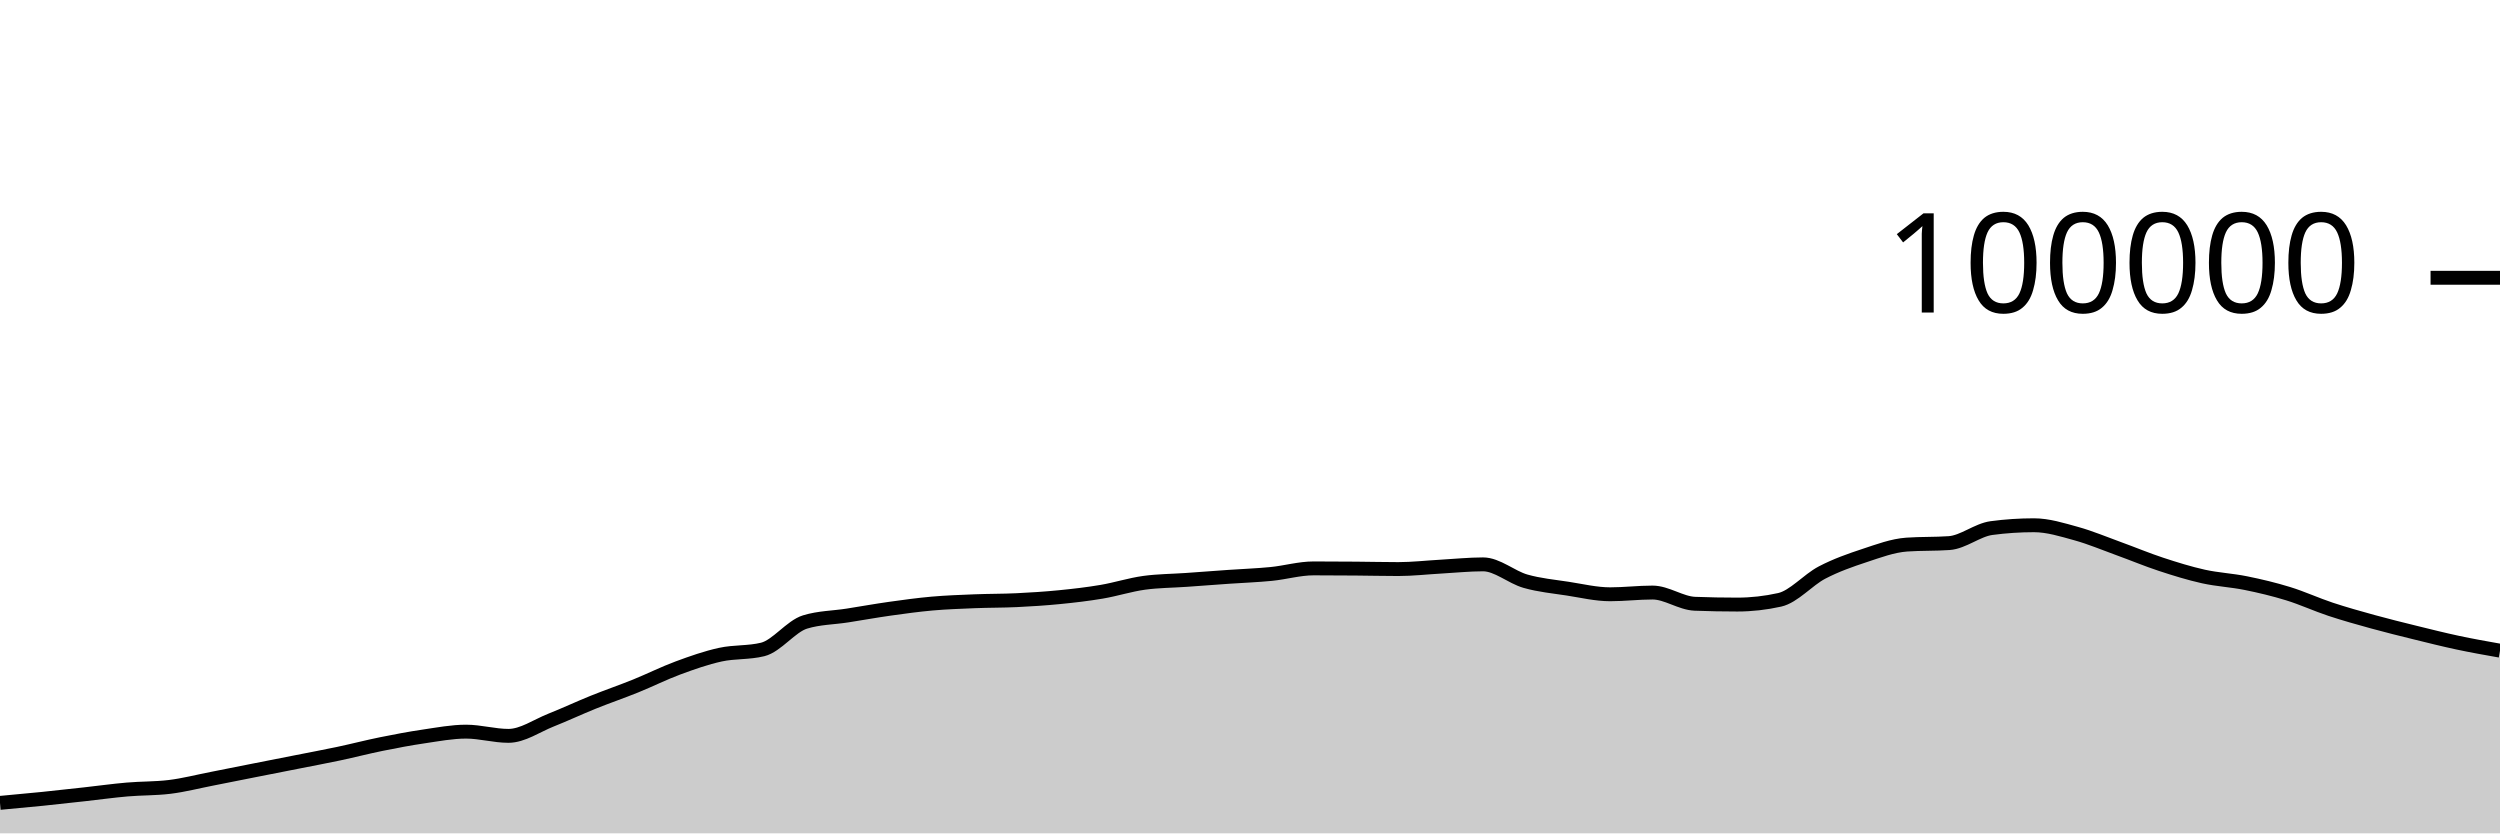
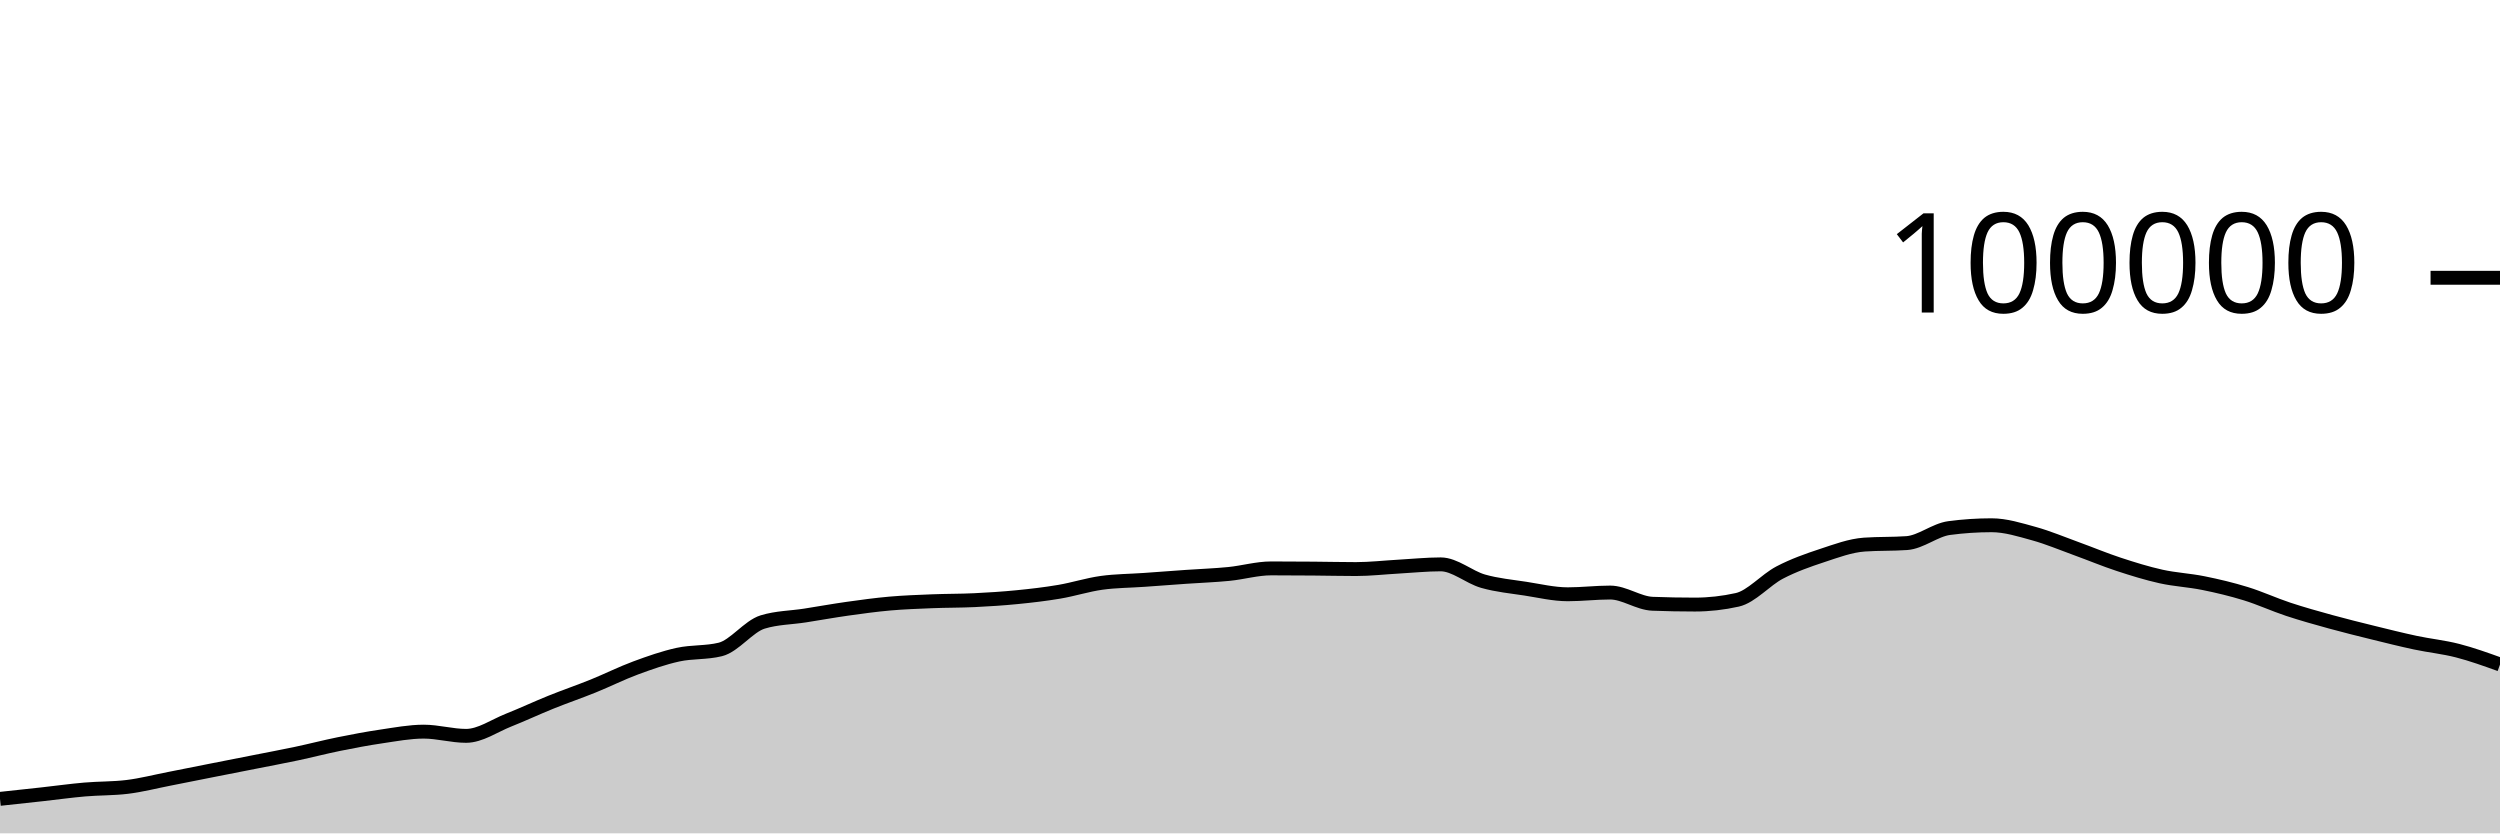
<svg xmlns="http://www.w3.org/2000/svg" viewBox="0 0 180 60">
  <g transform="translate(0,20)">
-     <path class="area" fill="rgba(0, 0, 0, 0.2)" d="M0,37.807C1.017,37.714,2.034,37.621,3.051,37.518C4.068,37.414,5.085,37.299,6.102,37.187C7.119,37.075,8.136,36.932,9.153,36.844C10.169,36.756,11.186,36.782,12.203,36.658C13.22,36.535,14.237,36.27,15.254,36.072C16.271,35.873,17.288,35.667,18.305,35.466C19.322,35.265,20.339,35.066,21.356,34.865C22.373,34.664,23.39,34.474,24.407,34.259C25.424,34.043,26.441,33.778,27.458,33.572C28.475,33.366,29.492,33.173,30.508,33.024C31.525,32.875,32.542,32.678,33.559,32.678C34.576,32.678,35.593,32.982,36.61,32.982C37.627,32.982,38.644,32.256,39.661,31.852C40.678,31.449,41.695,30.97,42.712,30.56C43.729,30.15,44.746,29.803,45.763,29.392C46.78,28.981,47.797,28.469,48.814,28.093C49.831,27.717,50.847,27.359,51.864,27.136C52.881,26.914,53.898,27.011,54.915,26.76C55.932,26.508,56.949,25.092,57.966,24.782C58.983,24.471,60,24.475,61.017,24.316C62.034,24.157,63.051,23.972,64.068,23.829C65.085,23.686,66.102,23.546,67.119,23.456C68.136,23.367,69.153,23.331,70.169,23.29C71.186,23.249,72.203,23.26,73.22,23.211C74.237,23.162,75.254,23.097,76.271,22.996C77.288,22.896,78.305,22.779,79.322,22.606C80.339,22.434,81.356,22.104,82.373,21.963C83.39,21.823,84.407,21.824,85.424,21.752C86.441,21.68,87.458,21.602,88.475,21.531C89.492,21.46,90.508,21.426,91.525,21.325C92.542,21.224,93.559,20.924,94.576,20.924C95.593,20.924,96.61,20.931,97.627,20.939C98.644,20.947,99.661,20.973,100.678,20.973C101.695,20.973,102.712,20.855,103.729,20.798C104.746,20.742,105.763,20.634,106.78,20.634C107.797,20.634,108.814,21.554,109.831,21.846C110.847,22.137,111.864,22.226,112.881,22.384C113.898,22.541,114.915,22.788,115.932,22.788C116.949,22.788,117.966,22.663,118.983,22.663C120,22.663,121.017,23.432,122.034,23.471C123.051,23.51,124.068,23.529,125.085,23.529C126.102,23.529,127.119,23.415,128.136,23.188C129.153,22.96,130.169,21.755,131.186,21.224C132.203,20.693,133.22,20.338,134.237,20.002C135.254,19.666,136.271,19.282,137.288,19.21C138.305,19.139,139.322,19.175,140.339,19.103C141.356,19.031,142.373,18.156,143.39,18.021C144.407,17.886,145.424,17.818,146.441,17.818C147.458,17.818,148.475,18.141,149.492,18.421C150.508,18.702,151.525,19.133,152.542,19.501C153.559,19.869,154.576,20.296,155.593,20.63C156.61,20.964,157.627,21.281,158.644,21.507C159.661,21.732,160.678,21.777,161.695,21.984C162.712,22.19,163.729,22.431,164.746,22.745C165.763,23.058,166.78,23.529,167.797,23.866C168.814,24.202,169.831,24.486,170.847,24.766C171.864,25.046,172.881,25.297,173.898,25.548C174.915,25.798,175.932,26.054,176.949,26.271C177.966,26.488,178.983,26.668,180,26.848L180,40C178.983,40,177.966,40,176.949,40C175.932,40,174.915,40,173.898,40C172.881,40,171.864,40,170.847,40C169.831,40,168.814,40,167.797,40C166.78,40,165.763,40,164.746,40C163.729,40,162.712,40,161.695,40C160.678,40,159.661,40,158.644,40C157.627,40,156.61,40,155.593,40C154.576,40,153.559,40,152.542,40C151.525,40,150.508,40,149.492,40C148.475,40,147.458,40,146.441,40C145.424,40,144.407,40,143.39,40C142.373,40,141.356,40,140.339,40C139.322,40,138.305,40,137.288,40C136.271,40,135.254,40,134.237,40C133.22,40,132.203,40,131.186,40C130.169,40,129.153,40,128.136,40C127.119,40,126.102,40,125.085,40C124.068,40,123.051,40,122.034,40C121.017,40,120,40,118.983,40C117.966,40,116.949,40,115.932,40C114.915,40,113.898,40,112.881,40C111.864,40,110.847,40,109.831,40C108.814,40,107.797,40,106.78,40C105.763,40,104.746,40,103.729,40C102.712,40,101.695,40,100.678,40C99.661,40,98.644,40,97.627,40C96.61,40,95.593,40,94.576,40C93.559,40,92.542,40,91.525,40C90.508,40,89.492,40,88.475,40C87.458,40,86.441,40,85.424,40C84.407,40,83.39,40,82.373,40C81.356,40,80.339,40,79.322,40C78.305,40,77.288,40,76.271,40C75.254,40,74.237,40,73.22,40C72.203,40,71.186,40,70.169,40C69.153,40,68.136,40,67.119,40C66.102,40,65.085,40,64.068,40C63.051,40,62.034,40,61.017,40C60,40,58.983,40,57.966,40C56.949,40,55.932,40,54.915,40C53.898,40,52.881,40,51.864,40C50.847,40,49.831,40,48.814,40C47.797,40,46.78,40,45.763,40C44.746,40,43.729,40,42.712,40C41.695,40,40.678,40,39.661,40C38.644,40,37.627,40,36.61,40C35.593,40,34.576,40,33.559,40C32.542,40,31.525,40,30.508,40C29.492,40,28.475,40,27.458,40C26.441,40,25.424,40,24.407,40C23.39,40,22.373,40,21.356,40C20.339,40,19.322,40,18.305,40C17.288,40,16.271,40,15.254,40C14.237,40,13.22,40,12.203,40C11.186,40,10.169,40,9.153,40C8.136,40,7.119,40,6.102,40C5.085,40,4.068,40,3.051,40C2.034,40,1.017,40,0,40Z" />
-     <path class="line" stroke="black" fill="none" d="M0,37.807C1.017,37.714,2.034,37.621,3.051,37.518C4.068,37.414,5.085,37.299,6.102,37.187C7.119,37.075,8.136,36.932,9.153,36.844C10.169,36.756,11.186,36.782,12.203,36.658C13.22,36.535,14.237,36.27,15.254,36.072C16.271,35.873,17.288,35.667,18.305,35.466C19.322,35.265,20.339,35.066,21.356,34.865C22.373,34.664,23.39,34.474,24.407,34.259C25.424,34.043,26.441,33.778,27.458,33.572C28.475,33.366,29.492,33.173,30.508,33.024C31.525,32.875,32.542,32.678,33.559,32.678C34.576,32.678,35.593,32.982,36.61,32.982C37.627,32.982,38.644,32.256,39.661,31.852C40.678,31.449,41.695,30.97,42.712,30.56C43.729,30.15,44.746,29.803,45.763,29.392C46.78,28.981,47.797,28.469,48.814,28.093C49.831,27.717,50.847,27.359,51.864,27.136C52.881,26.914,53.898,27.011,54.915,26.76C55.932,26.508,56.949,25.092,57.966,24.782C58.983,24.471,60,24.475,61.017,24.316C62.034,24.157,63.051,23.972,64.068,23.829C65.085,23.686,66.102,23.546,67.119,23.456C68.136,23.367,69.153,23.331,70.169,23.29C71.186,23.249,72.203,23.26,73.22,23.211C74.237,23.162,75.254,23.097,76.271,22.996C77.288,22.896,78.305,22.779,79.322,22.606C80.339,22.434,81.356,22.104,82.373,21.963C83.39,21.823,84.407,21.824,85.424,21.752C86.441,21.68,87.458,21.602,88.475,21.531C89.492,21.46,90.508,21.426,91.525,21.325C92.542,21.224,93.559,20.924,94.576,20.924C95.593,20.924,96.61,20.931,97.627,20.939C98.644,20.947,99.661,20.973,100.678,20.973C101.695,20.973,102.712,20.855,103.729,20.798C104.746,20.742,105.763,20.634,106.78,20.634C107.797,20.634,108.814,21.554,109.831,21.846C110.847,22.137,111.864,22.226,112.881,22.384C113.898,22.541,114.915,22.788,115.932,22.788C116.949,22.788,117.966,22.663,118.983,22.663C120,22.663,121.017,23.432,122.034,23.471C123.051,23.51,124.068,23.529,125.085,23.529C126.102,23.529,127.119,23.415,128.136,23.188C129.153,22.96,130.169,21.755,131.186,21.224C132.203,20.693,133.22,20.338,134.237,20.002C135.254,19.666,136.271,19.282,137.288,19.21C138.305,19.139,139.322,19.175,140.339,19.103C141.356,19.031,142.373,18.156,143.39,18.021C144.407,17.886,145.424,17.818,146.441,17.818C147.458,17.818,148.475,18.141,149.492,18.421C150.508,18.702,151.525,19.133,152.542,19.501C153.559,19.869,154.576,20.296,155.593,20.63C156.61,20.964,157.627,21.281,158.644,21.507C159.661,21.732,160.678,21.777,161.695,21.984C162.712,22.19,163.729,22.431,164.746,22.745C165.763,23.058,166.78,23.529,167.797,23.866C168.814,24.202,169.831,24.486,170.847,24.766C171.864,25.046,172.881,25.297,173.898,25.548C174.915,25.798,175.932,26.054,176.949,26.271C177.966,26.488,178.983,26.668,180,26.848" />
+     <path class="area" fill="rgba(0, 0, 0, 0.2)" d="M0,37.518C1.017,37.409,2.034,37.299,3.051,37.187C4.068,37.075,5.085,36.932,6.102,36.844C7.119,36.756,8.136,36.782,9.153,36.658C10.169,36.535,11.186,36.27,12.203,36.072C13.22,35.873,14.237,35.667,15.254,35.466C16.271,35.265,17.288,35.066,18.305,34.865C19.322,34.664,20.339,34.474,21.356,34.259C22.373,34.043,23.39,33.778,24.407,33.572C25.424,33.366,26.441,33.173,27.458,33.024C28.475,32.875,29.492,32.678,30.508,32.678C31.525,32.678,32.542,32.982,33.559,32.982C34.576,32.982,35.593,32.256,36.61,31.852C37.627,31.449,38.644,30.97,39.661,30.56C40.678,30.15,41.695,29.803,42.712,29.392C43.729,28.981,44.746,28.469,45.763,28.093C46.78,27.717,47.797,27.359,48.814,27.136C49.831,26.914,50.847,27.011,51.864,26.76C52.881,26.508,53.898,25.092,54.915,24.782C55.932,24.471,56.949,24.475,57.966,24.316C58.983,24.157,60,23.972,61.017,23.829C62.034,23.686,63.051,23.546,64.068,23.456C65.085,23.367,66.102,23.331,67.119,23.29C68.136,23.249,69.153,23.26,70.169,23.211C71.186,23.162,72.203,23.097,73.22,22.996C74.237,22.896,75.254,22.779,76.271,22.606C77.288,22.434,78.305,22.104,79.322,21.963C80.339,21.823,81.356,21.824,82.373,21.752C83.39,21.68,84.407,21.602,85.424,21.531C86.441,21.46,87.458,21.426,88.475,21.325C89.492,21.224,90.508,20.924,91.525,20.924C92.542,20.924,93.559,20.931,94.576,20.939C95.593,20.947,96.61,20.973,97.627,20.973C98.644,20.973,99.661,20.855,100.678,20.798C101.695,20.742,102.712,20.634,103.729,20.634C104.746,20.634,105.763,21.554,106.78,21.846C107.797,22.137,108.814,22.226,109.831,22.384C110.847,22.541,111.864,22.788,112.881,22.788C113.898,22.788,114.915,22.663,115.932,22.663C116.949,22.663,117.966,23.432,118.983,23.471C120,23.51,121.017,23.529,122.034,23.529C123.051,23.529,124.068,23.415,125.085,23.188C126.102,22.96,127.119,21.755,128.136,21.224C129.153,20.693,130.169,20.338,131.186,20.002C132.203,19.666,133.22,19.282,134.237,19.21C135.254,19.139,136.271,19.175,137.288,19.103C138.305,19.031,139.322,18.156,140.339,18.021C141.356,17.886,142.373,17.818,143.39,17.818C144.407,17.818,145.424,18.141,146.441,18.421C147.458,18.702,148.475,19.133,149.492,19.501C150.508,19.869,151.525,20.296,152.542,20.63C153.559,20.964,154.576,21.281,155.593,21.507C156.61,21.732,157.627,21.777,158.644,21.984C159.661,22.19,160.678,22.431,161.695,22.745C162.712,23.058,163.729,23.529,164.746,23.866C165.763,24.202,166.78,24.486,167.797,24.766C168.814,25.046,169.831,25.297,170.847,25.548C171.864,25.798,172.881,26.054,173.898,26.271C174.915,26.488,175.932,26.586,176.949,26.848C177.966,27.11,178.983,27.477,180,27.843L180,40C178.983,40,177.966,40,176.949,40C175.932,40,174.915,40,173.898,40C172.881,40,171.864,40,170.847,40C169.831,40,168.814,40,167.797,40C166.78,40,165.763,40,164.746,40C163.729,40,162.712,40,161.695,40C160.678,40,159.661,40,158.644,40C157.627,40,156.61,40,155.593,40C154.576,40,153.559,40,152.542,40C151.525,40,150.508,40,149.492,40C148.475,40,147.458,40,146.441,40C145.424,40,144.407,40,143.39,40C142.373,40,141.356,40,140.339,40C139.322,40,138.305,40,137.288,40C136.271,40,135.254,40,134.237,40C133.22,40,132.203,40,131.186,40C130.169,40,129.153,40,128.136,40C127.119,40,126.102,40,125.085,40C124.068,40,123.051,40,122.034,40C121.017,40,120,40,118.983,40C117.966,40,116.949,40,115.932,40C114.915,40,113.898,40,112.881,40C111.864,40,110.847,40,109.831,40C108.814,40,107.797,40,106.78,40C105.763,40,104.746,40,103.729,40C102.712,40,101.695,40,100.678,40C99.661,40,98.644,40,97.627,40C96.61,40,95.593,40,94.576,40C93.559,40,92.542,40,91.525,40C90.508,40,89.492,40,88.475,40C87.458,40,86.441,40,85.424,40C84.407,40,83.39,40,82.373,40C81.356,40,80.339,40,79.322,40C78.305,40,77.288,40,76.271,40C75.254,40,74.237,40,73.22,40C72.203,40,71.186,40,70.169,40C69.153,40,68.136,40,67.119,40C66.102,40,65.085,40,64.068,40C63.051,40,62.034,40,61.017,40C60,40,58.983,40,57.966,40C56.949,40,55.932,40,54.915,40C53.898,40,52.881,40,51.864,40C50.847,40,49.831,40,48.814,40C47.797,40,46.78,40,45.763,40C44.746,40,43.729,40,42.712,40C41.695,40,40.678,40,39.661,40C38.644,40,37.627,40,36.61,40C35.593,40,34.576,40,33.559,40C32.542,40,31.525,40,30.508,40C29.492,40,28.475,40,27.458,40C26.441,40,25.424,40,24.407,40C23.39,40,22.373,40,21.356,40C20.339,40,19.322,40,18.305,40C17.288,40,16.271,40,15.254,40C14.237,40,13.22,40,12.203,40C11.186,40,10.169,40,9.153,40C8.136,40,7.119,40,6.102,40C5.085,40,4.068,40,3.051,40C2.034,40,1.017,40,0,40Z" />
+     <path class="line" stroke="black" fill="none" d="M0,37.518C1.017,37.409,2.034,37.299,3.051,37.187C4.068,37.075,5.085,36.932,6.102,36.844C7.119,36.756,8.136,36.782,9.153,36.658C10.169,36.535,11.186,36.27,12.203,36.072C13.22,35.873,14.237,35.667,15.254,35.466C16.271,35.265,17.288,35.066,18.305,34.865C19.322,34.664,20.339,34.474,21.356,34.259C22.373,34.043,23.39,33.778,24.407,33.572C25.424,33.366,26.441,33.173,27.458,33.024C28.475,32.875,29.492,32.678,30.508,32.678C31.525,32.678,32.542,32.982,33.559,32.982C34.576,32.982,35.593,32.256,36.61,31.852C37.627,31.449,38.644,30.97,39.661,30.56C40.678,30.15,41.695,29.803,42.712,29.392C43.729,28.981,44.746,28.469,45.763,28.093C46.78,27.717,47.797,27.359,48.814,27.136C49.831,26.914,50.847,27.011,51.864,26.76C52.881,26.508,53.898,25.092,54.915,24.782C55.932,24.471,56.949,24.475,57.966,24.316C58.983,24.157,60,23.972,61.017,23.829C62.034,23.686,63.051,23.546,64.068,23.456C65.085,23.367,66.102,23.331,67.119,23.29C68.136,23.249,69.153,23.26,70.169,23.211C71.186,23.162,72.203,23.097,73.22,22.996C74.237,22.896,75.254,22.779,76.271,22.606C77.288,22.434,78.305,22.104,79.322,21.963C80.339,21.823,81.356,21.824,82.373,21.752C83.39,21.68,84.407,21.602,85.424,21.531C86.441,21.46,87.458,21.426,88.475,21.325C89.492,21.224,90.508,20.924,91.525,20.924C92.542,20.924,93.559,20.931,94.576,20.939C95.593,20.947,96.61,20.973,97.627,20.973C98.644,20.973,99.661,20.855,100.678,20.798C101.695,20.742,102.712,20.634,103.729,20.634C104.746,20.634,105.763,21.554,106.78,21.846C107.797,22.137,108.814,22.226,109.831,22.384C110.847,22.541,111.864,22.788,112.881,22.788C113.898,22.788,114.915,22.663,115.932,22.663C116.949,22.663,117.966,23.432,118.983,23.471C120,23.51,121.017,23.529,122.034,23.529C123.051,23.529,124.068,23.415,125.085,23.188C126.102,22.96,127.119,21.755,128.136,21.224C129.153,20.693,130.169,20.338,131.186,20.002C132.203,19.666,133.22,19.282,134.237,19.21C135.254,19.139,136.271,19.175,137.288,19.103C138.305,19.031,139.322,18.156,140.339,18.021C141.356,17.886,142.373,17.818,143.39,17.818C144.407,17.818,145.424,18.141,146.441,18.421C147.458,18.702,148.475,19.133,149.492,19.501C150.508,19.869,151.525,20.296,152.542,20.63C153.559,20.964,154.576,21.281,155.593,21.507C156.61,21.732,157.627,21.777,158.644,21.984C159.661,22.19,160.678,22.431,161.695,22.745C162.712,23.058,163.729,23.529,164.746,23.866C165.763,24.202,166.78,24.486,167.797,24.766C168.814,25.046,169.831,25.297,170.847,25.548C171.864,25.798,172.881,26.054,173.898,26.271C174.915,26.488,175.932,26.586,176.949,26.848C177.966,27.11,178.983,27.477,180,27.843" />
    <path class="axis-ceiling" stroke-width="1" stroke="black" fill="none" d="M175,0L180,0" />
    <text class="axis-ceiling-label" font-family="sans-serif" text-anchor="end" font-size="10px" x="170" y="2.5">100000</text>
  </g>
</svg>
